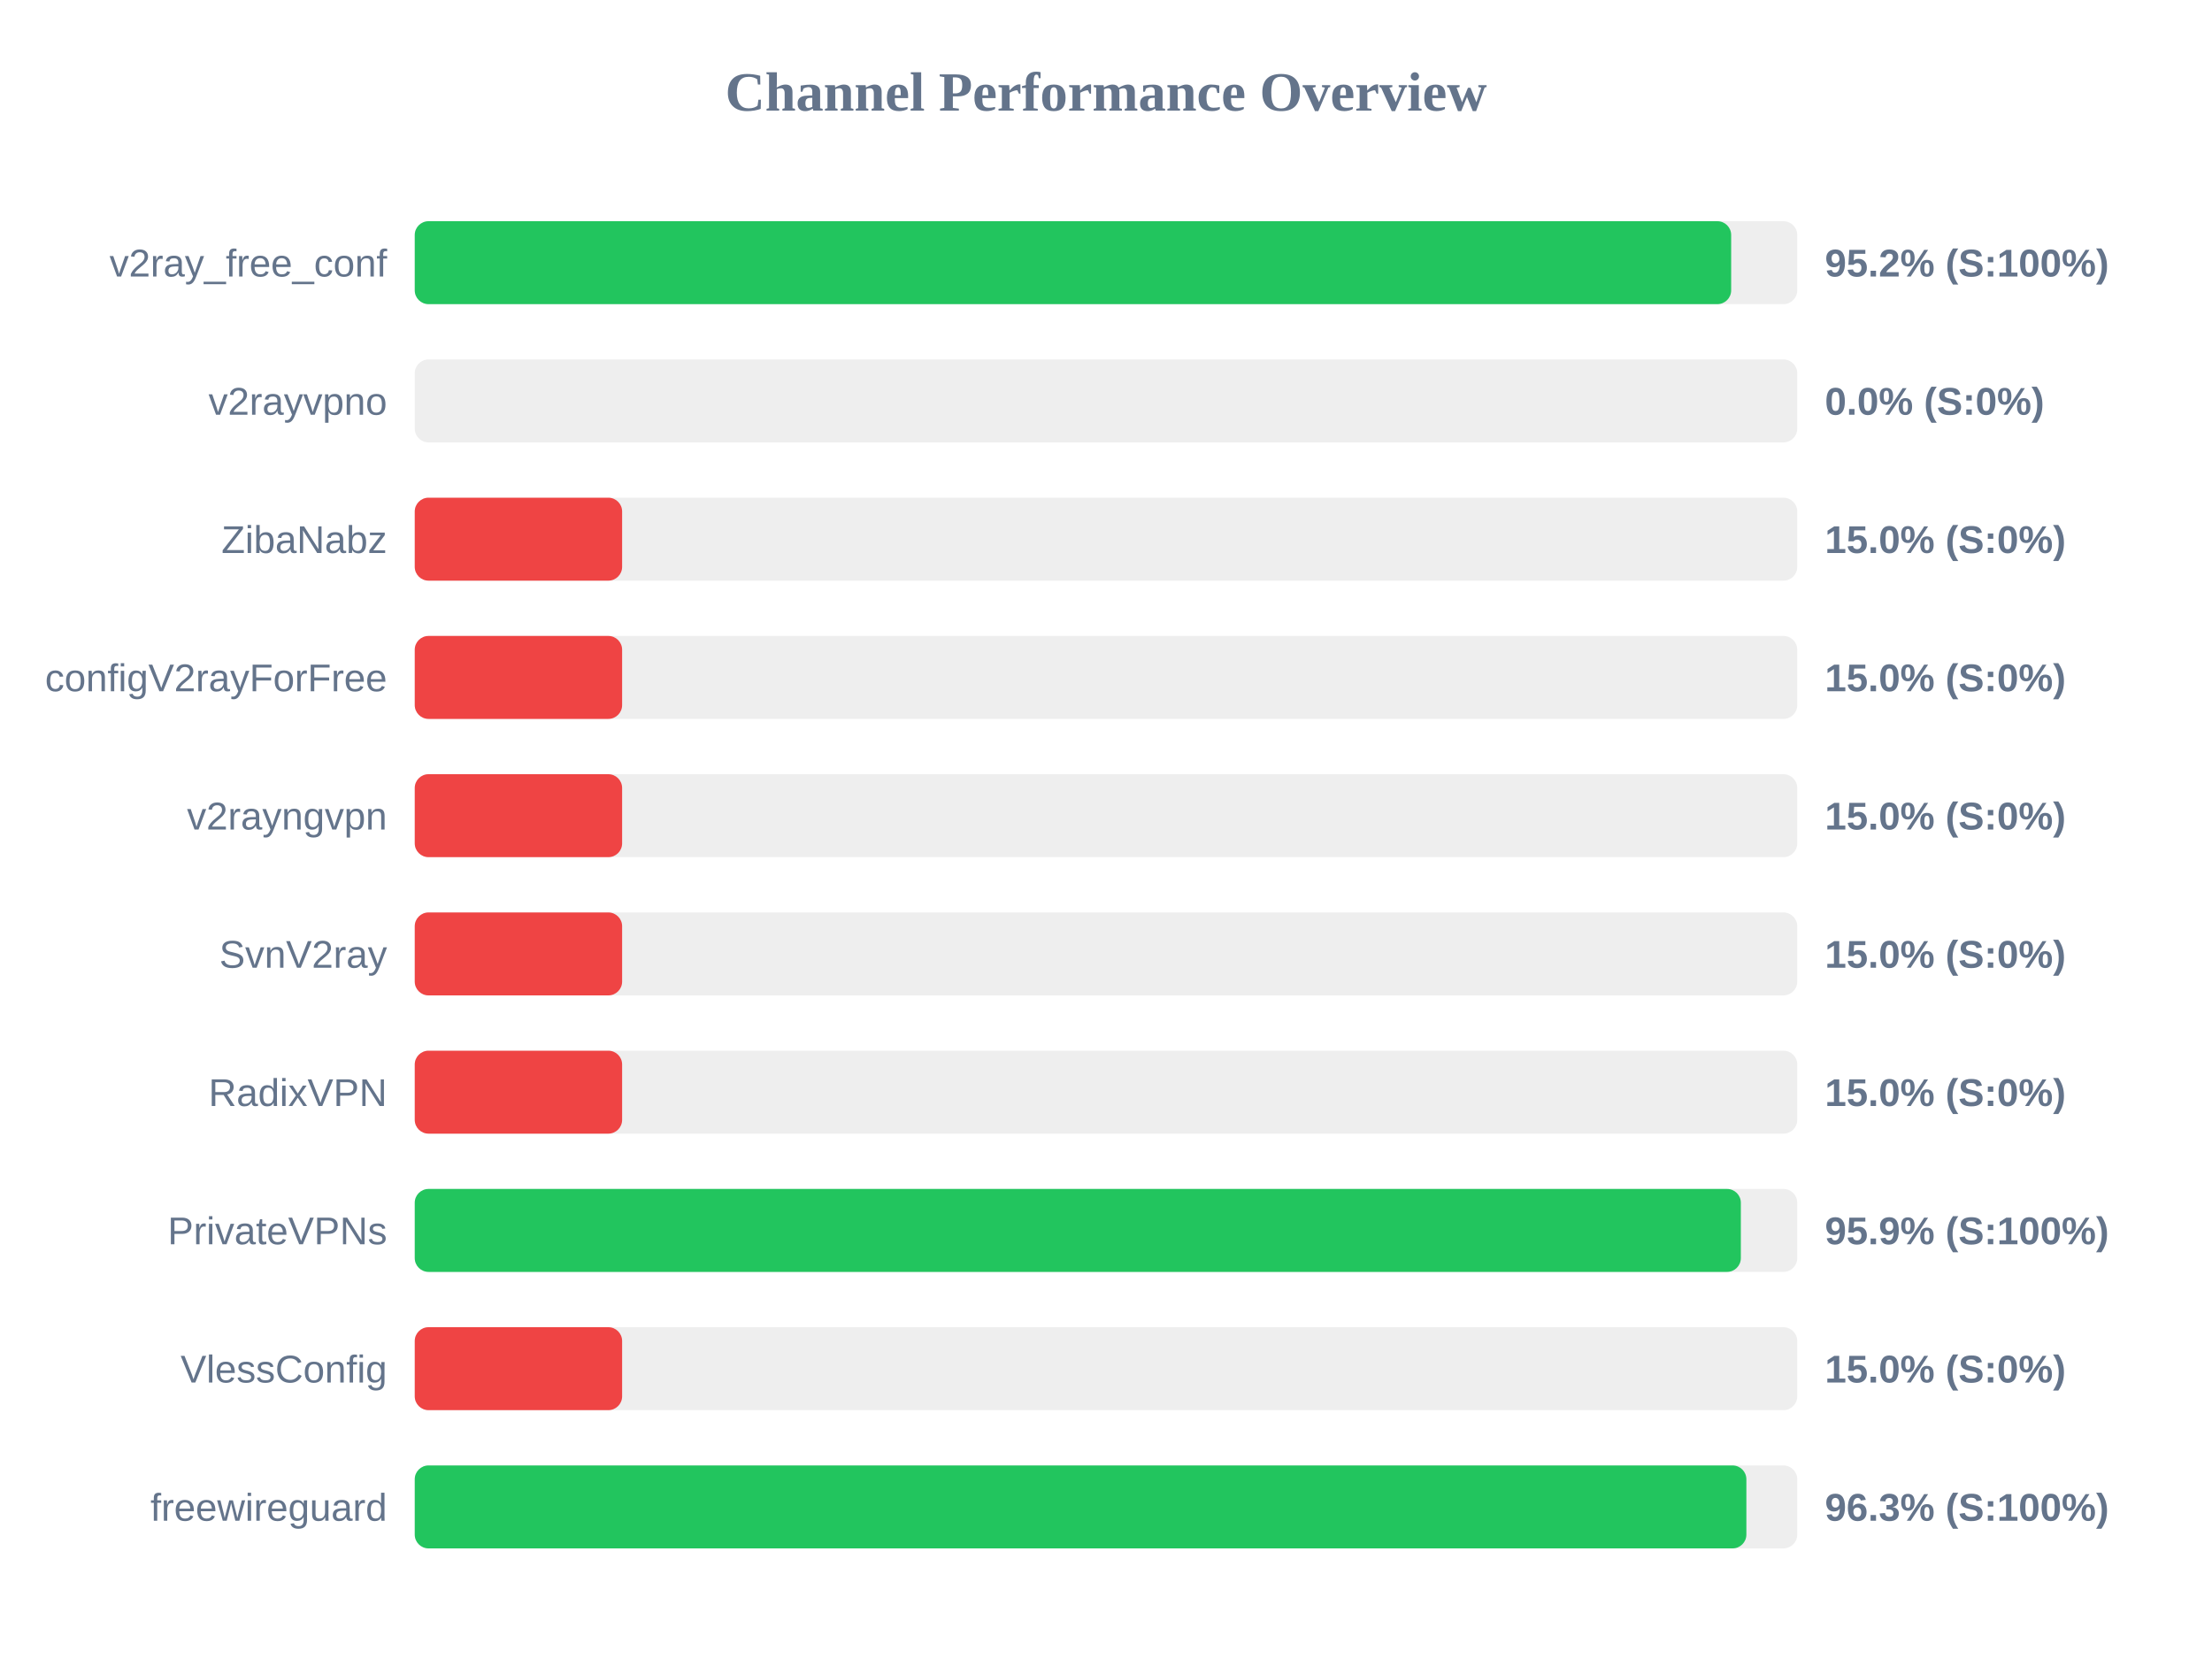
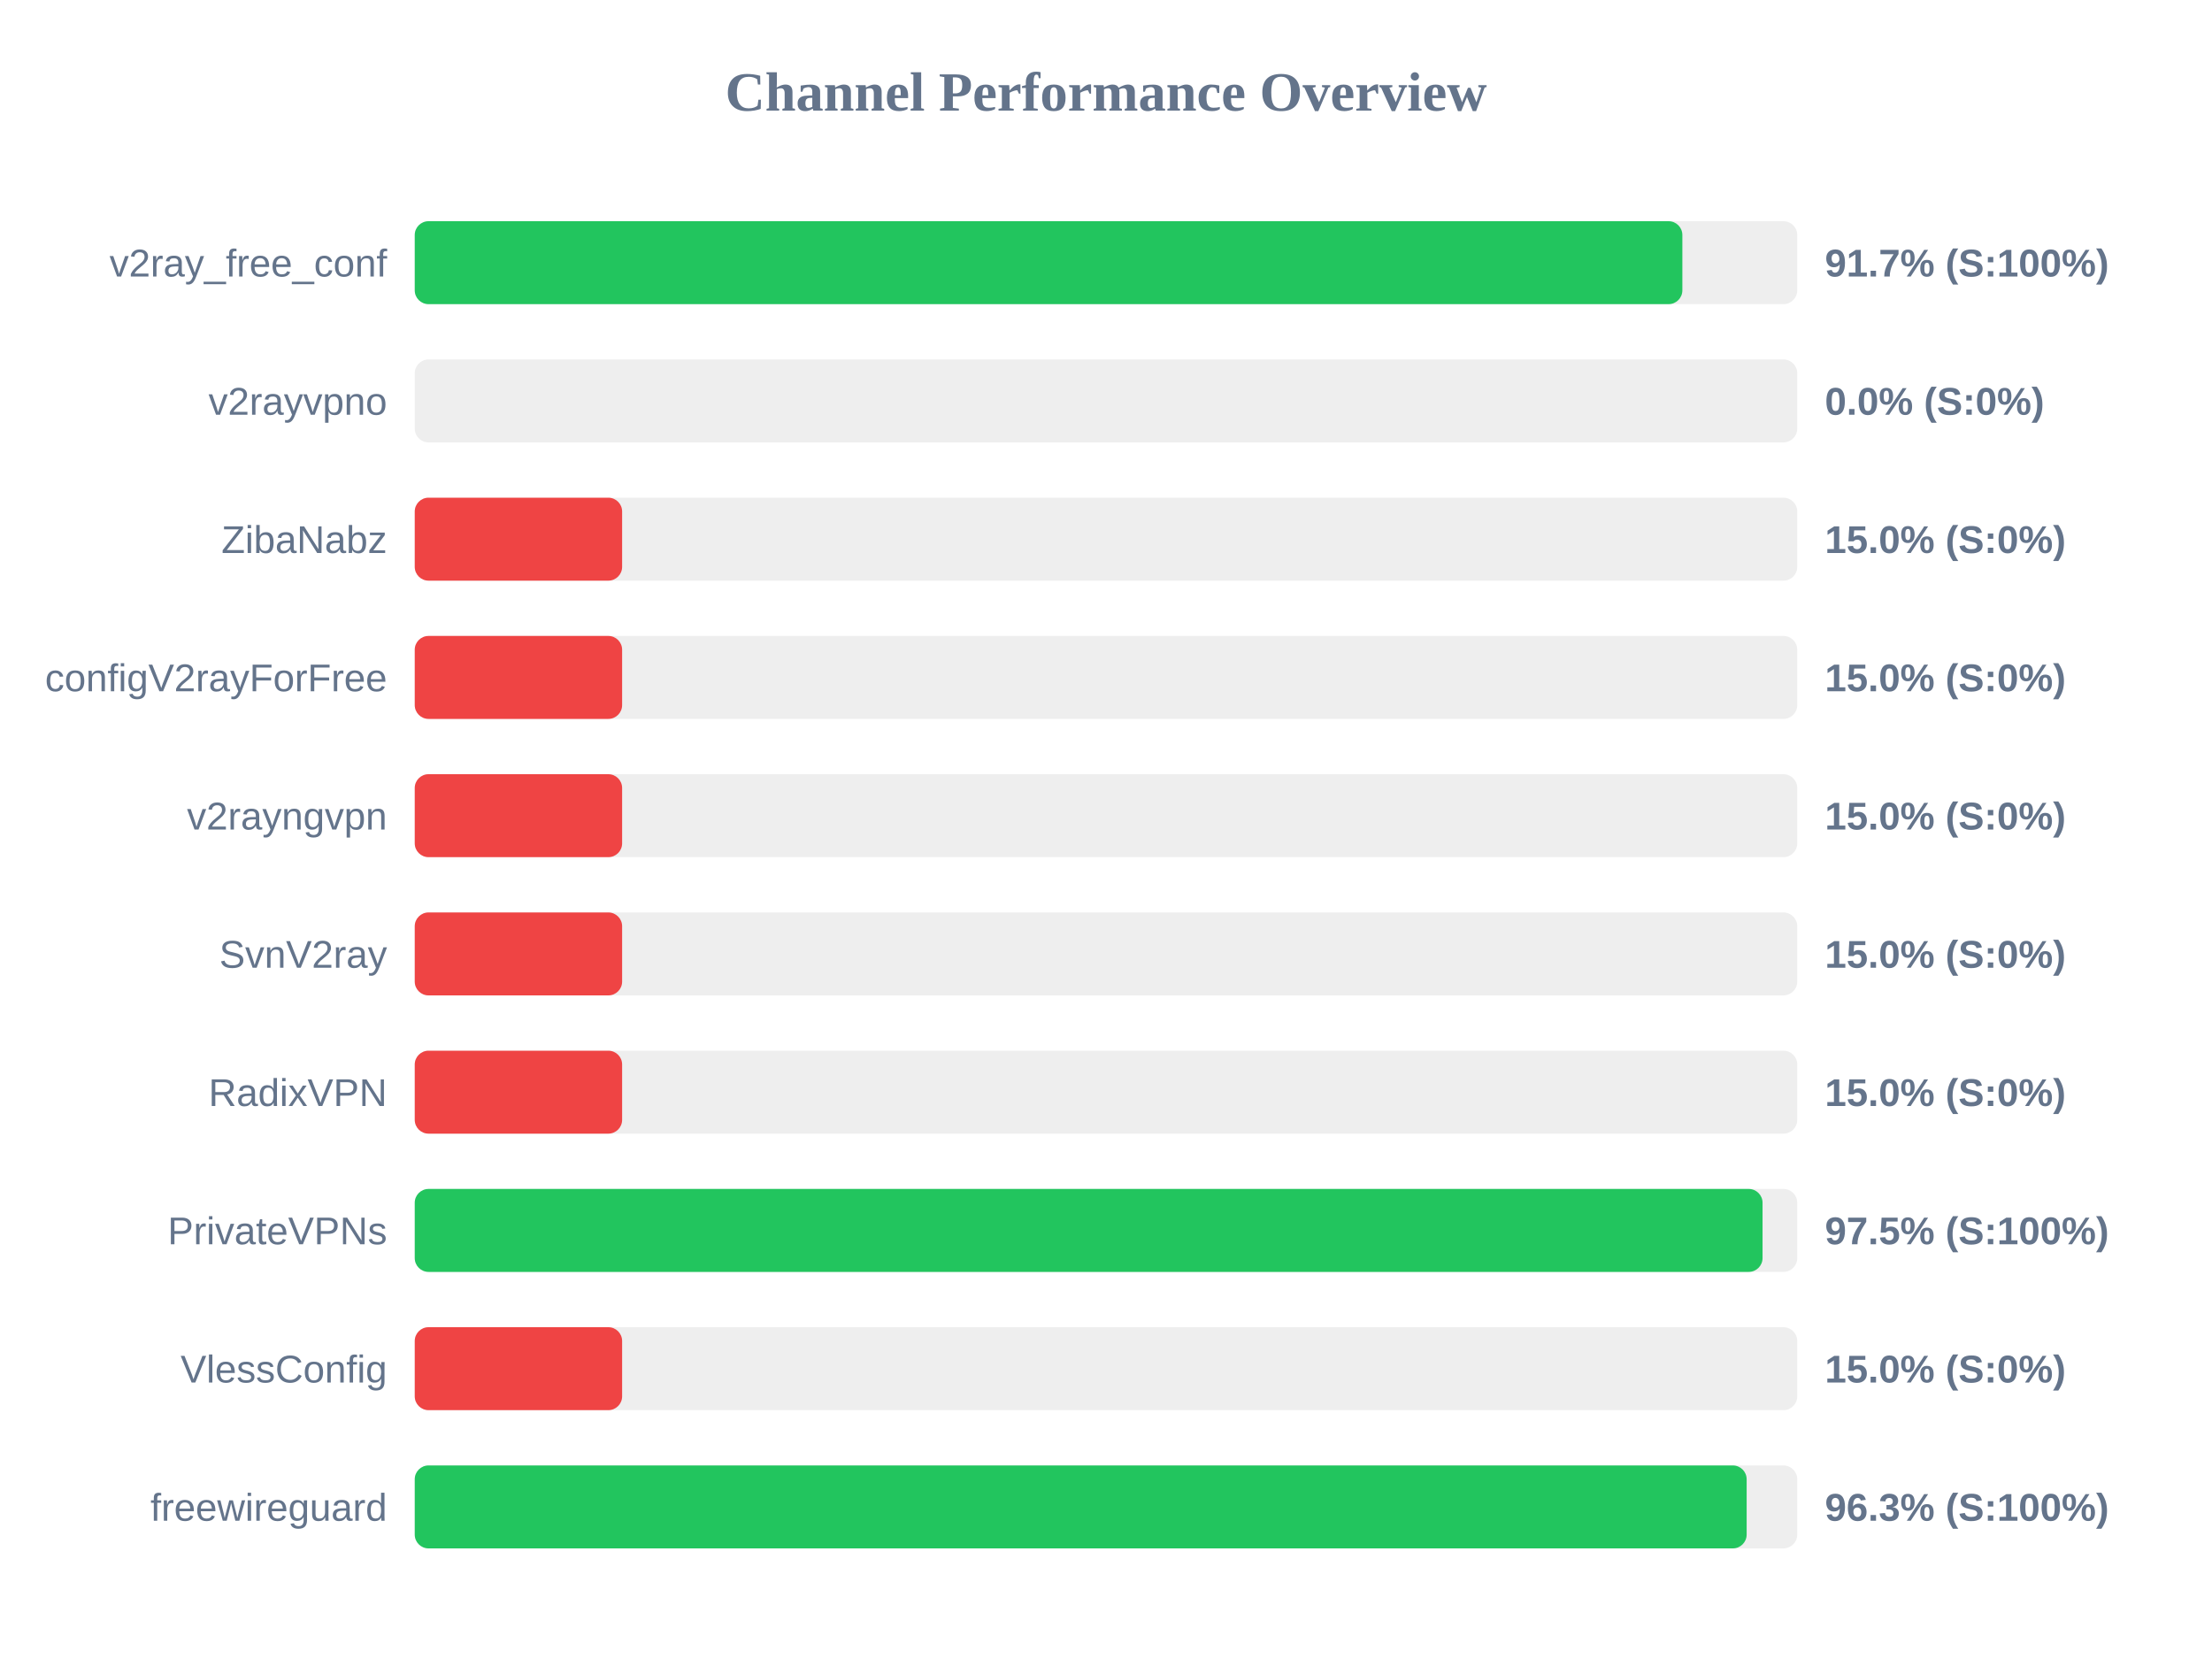
<svg xmlns="http://www.w3.org/2000/svg" width="800" height="600" version="1.1">
  <style>
        .row { font: 14px Arial; fill: #64748b; }
        .score { font: bold 14px Arial; fill: #64748b; }
    </style>
  <text x="400" y="40" text-anchor="middle" font-size="20px" font-weight="bold" fill="#64748b">Channel Performance Overview</text>
  <rect x="150" y="80" width="500" height="30" fill="#eee" rx="5" />
-   <rect x="150" y="80" width="476.1" height="30" fill="#22c55e" rx="5" />
+   <rect x="150" y="80" width="458.45" height="30" fill="#22c55e" rx="5" />
  <text x="140" y="100" text-anchor="end" class="row">v2ray_free_conf</text>
-   <text x="660" y="100" text-anchor="start" class="score">95.2% (S:100%)</text>
+   <text x="660" y="100" text-anchor="start" class="score">91.7% (S:100%)</text>
  <rect x="150" y="130" width="500" height="30" fill="#eee" rx="5" />
  <rect x="150" y="130" width="0.0" height="30" fill="#ef4444" rx="5" />
  <text x="140" y="150" text-anchor="end" class="row">v2rayvpno</text>
  <text x="660" y="150" text-anchor="start" class="score">0.0% (S:0%)</text>
  <rect x="150" y="180" width="500" height="30" fill="#eee" rx="5" />
  <rect x="150" y="180" width="75.0" height="30" fill="#ef4444" rx="5" />
  <text x="140" y="200" text-anchor="end" class="row">ZibaNabz</text>
  <text x="660" y="200" text-anchor="start" class="score">15.0% (S:0%)</text>
  <rect x="150" y="230" width="500" height="30" fill="#eee" rx="5" />
  <rect x="150" y="230" width="75.0" height="30" fill="#ef4444" rx="5" />
  <text x="140" y="250" text-anchor="end" class="row">configV2rayForFree</text>
  <text x="660" y="250" text-anchor="start" class="score">15.0% (S:0%)</text>
  <rect x="150" y="280" width="500" height="30" fill="#eee" rx="5" />
  <rect x="150" y="280" width="75.0" height="30" fill="#ef4444" rx="5" />
  <text x="140" y="300" text-anchor="end" class="row">v2rayngvpn</text>
  <text x="660" y="300" text-anchor="start" class="score">15.0% (S:0%)</text>
  <rect x="150" y="330" width="500" height="30" fill="#eee" rx="5" />
  <rect x="150" y="330" width="75.0" height="30" fill="#ef4444" rx="5" />
  <text x="140" y="350" text-anchor="end" class="row">SvnV2ray</text>
  <text x="660" y="350" text-anchor="start" class="score">15.0% (S:0%)</text>
  <rect x="150" y="380" width="500" height="30" fill="#eee" rx="5" />
  <rect x="150" y="380" width="75.0" height="30" fill="#ef4444" rx="5" />
  <text x="140" y="400" text-anchor="end" class="row">RadixVPN</text>
  <text x="660" y="400" text-anchor="start" class="score">15.0% (S:0%)</text>
  <rect x="150" y="430" width="500" height="30" fill="#eee" rx="5" />
-   <rect x="150" y="430" width="479.6" height="30" fill="#22c55e" rx="5" />
+   <rect x="150" y="430" width="487.45" height="30" fill="#22c55e" rx="5" />
  <text x="140" y="450" text-anchor="end" class="row">PrivateVPNs</text>
-   <text x="660" y="450" text-anchor="start" class="score">95.9% (S:100%)</text>
+   <text x="660" y="450" text-anchor="start" class="score">97.5% (S:100%)</text>
  <rect x="150" y="480" width="500" height="30" fill="#eee" rx="5" />
  <rect x="150" y="480" width="75.0" height="30" fill="#ef4444" rx="5" />
  <text x="140" y="500" text-anchor="end" class="row">VlessConfig</text>
  <text x="660" y="500" text-anchor="start" class="score">15.0% (S:0%)</text>
  <rect x="150" y="530" width="500" height="30" fill="#eee" rx="5" />
-   <rect x="150" y="530" width="481.6" height="30" fill="#22c55e" rx="5" />
+   <rect x="150" y="530" width="481.7" height="30" fill="#22c55e" rx="5" />
  <text x="140" y="550" text-anchor="end" class="row">freewireguard</text>
  <text x="660" y="550" text-anchor="start" class="score">96.3% (S:100%)</text>
</svg>
